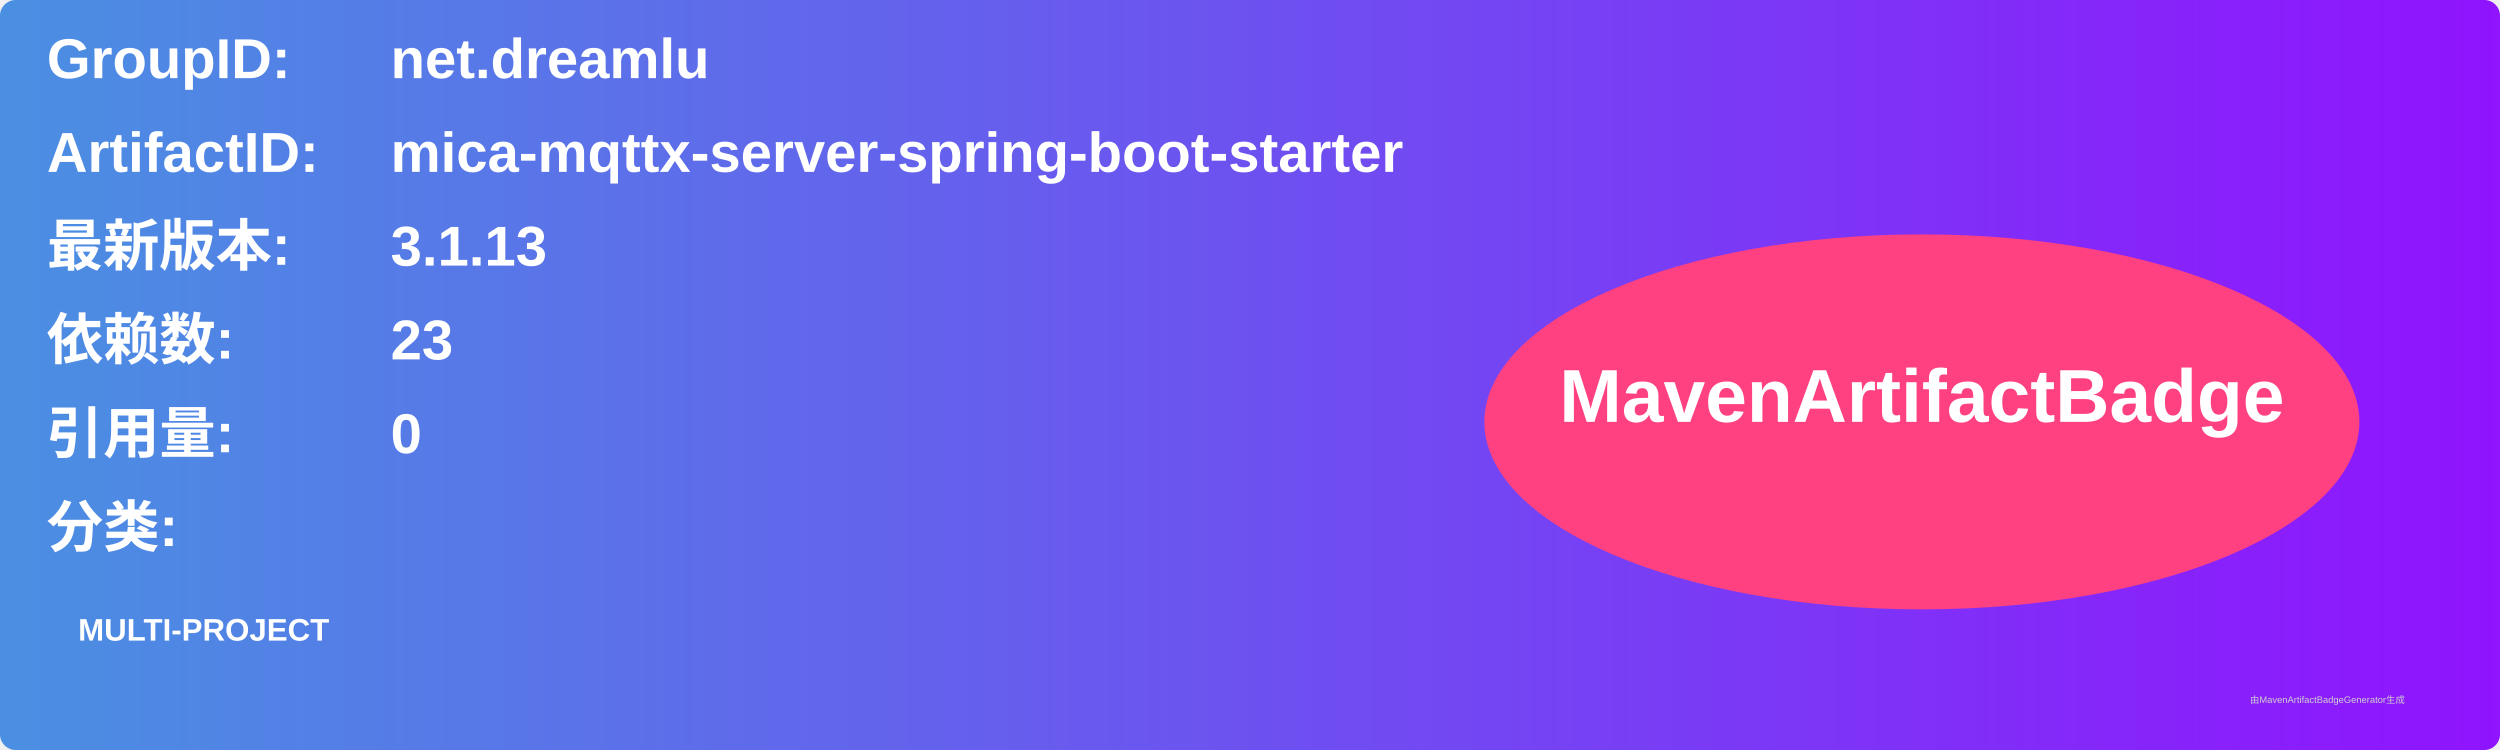
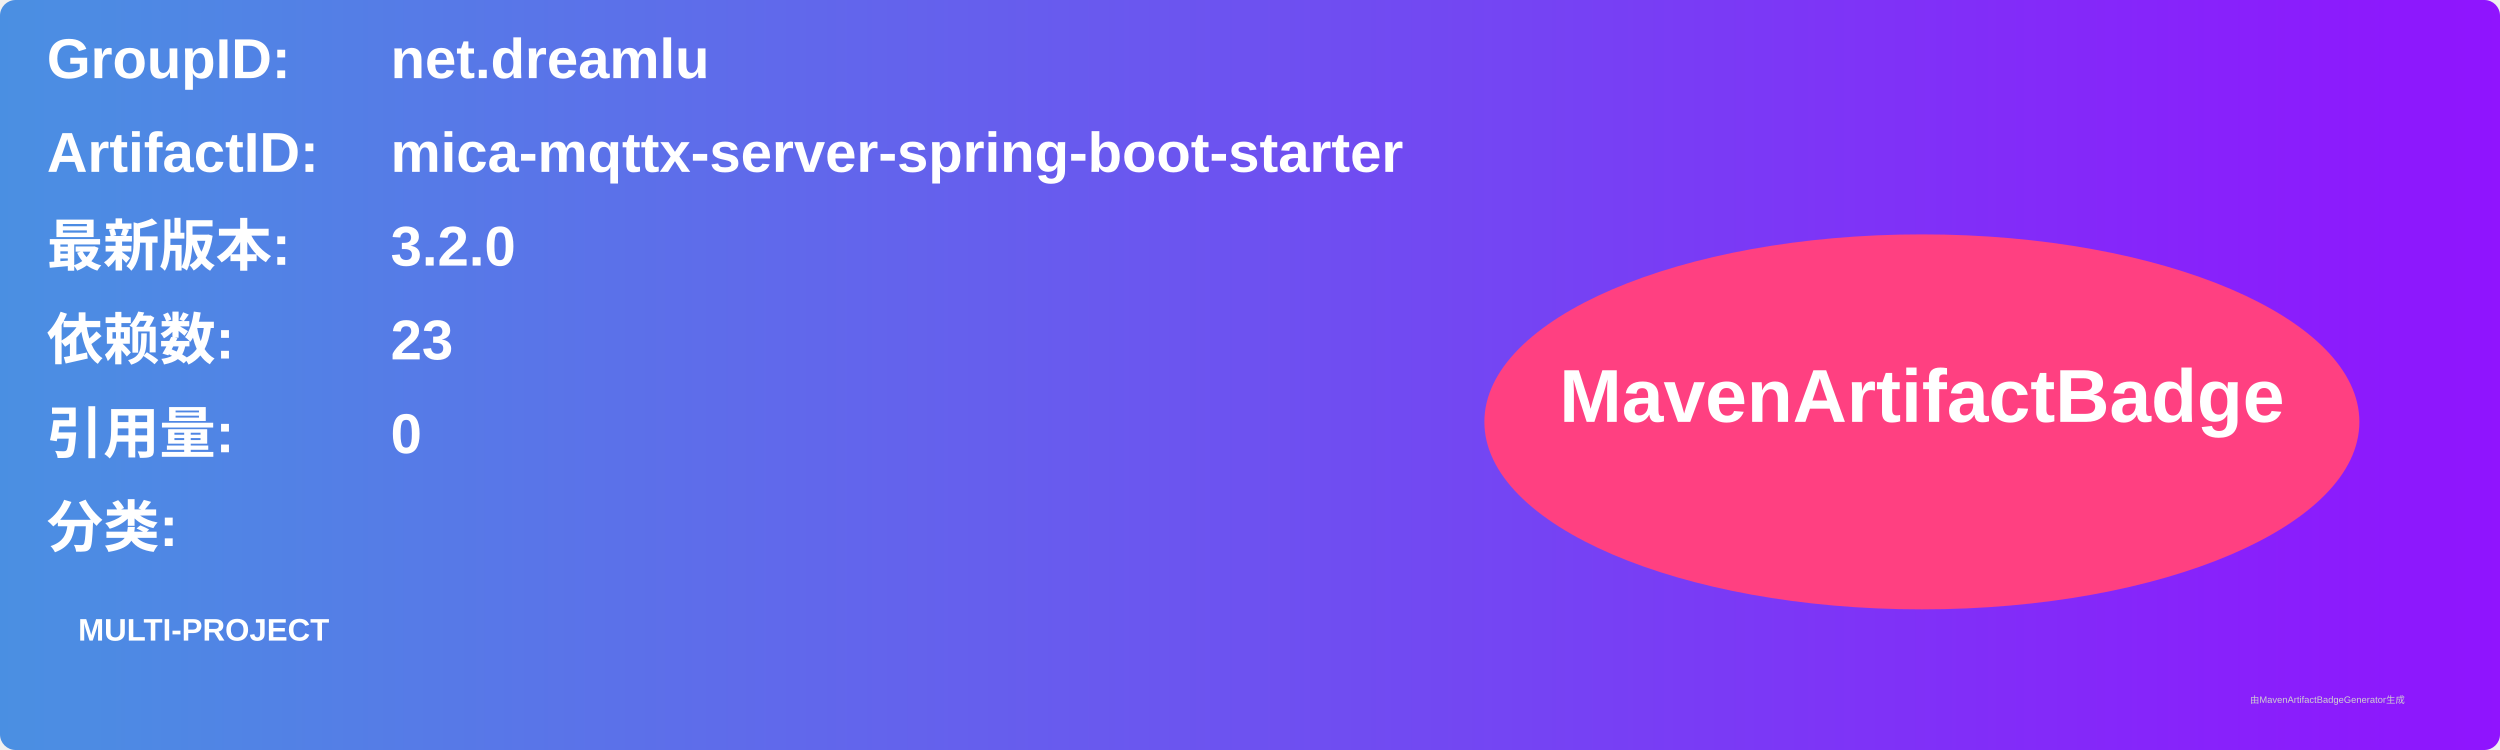
<svg xmlns="http://www.w3.org/2000/svg" width="800" height="240" viewBox="0 0 800 240">
  <linearGradient id="grad" x1="0%" y1="0%" x2="100%" y2="0%">
    <stop offset="0%" stop-color="#4a90e2" />
    <stop offset="100%" stop-color="#9013fe" />
  </linearGradient>
  <rect width="100%" height="100%" rx="5" ry="5" fill="url(#grad)" />
  <g transform="translate(15, 15)">
    <text x="0" y="10" font-family="Arial" font-size="18" fill="white" font-weight="bold" width="260">GroupID:</text>
    <text x="110" y="10" font-family="Arial" font-size="18" fill="white" font-weight="bold" width="460">net.dreamlu</text>
    <text x="0" y="40" font-family="Arial" font-size="18" fill="white" font-weight="bold" width="260">ArtifactID:</text>
    <text x="110" y="40" font-family="Arial" font-size="18" fill="white" font-weight="bold" width="460">mica-mqttx-server-spring-boot-starter</text>
    <text x="0" y="70" font-family="Arial" font-size="18" fill="white" font-weight="bold">最新版本:</text>
    <text x="110" y="70" font-family="Arial" font-size="18" fill="white" font-weight="bold">
-       <tspan font-weight="bold">3.1.13</tspan>
+       <tspan font-weight="bold">3.2.0</tspan>
    </text>
    <text x="0" y="100" font-family="Arial" font-size="18" fill="white" font-weight="bold">依赖数: </text>
    <text x="110" y="100" font-family="Arial" font-size="18" fill="white">
      <tspan font-weight="bold">23</tspan>
    </text>
    <text x="0" y="130" font-family="Arial" font-size="18" fill="white" font-weight="bold">引用量: </text>
    <text x="110" y="130" font-family="Arial" font-size="18" fill="white">
      <tspan font-weight="bold">0</tspan>
    </text>
    <text x="0" y="160" font-family="Arial" font-size="18" fill="white" font-weight="bold">分类:</text>
    <text x="10" y="190" font-family="Arial" font-size="10" fill="white">
      <tspan font-weight="bold">MULTI-PROJECT</tspan>
    </text>
    <ellipse cx="600" cy="120" rx="140" ry="60" fill="#ff4081" />
    <text x="600" y="120" text-anchor="middle" font-family="Arial" font-size="24" fill="white" font-weight="bold">MavenArtifactBadge</text>
  </g>
  <text x="720" y="225" font-family="Arial" font-size="3" fill="#d0d0d0">由MavenArtifactBadgeGenerator生成</text>
</svg>
